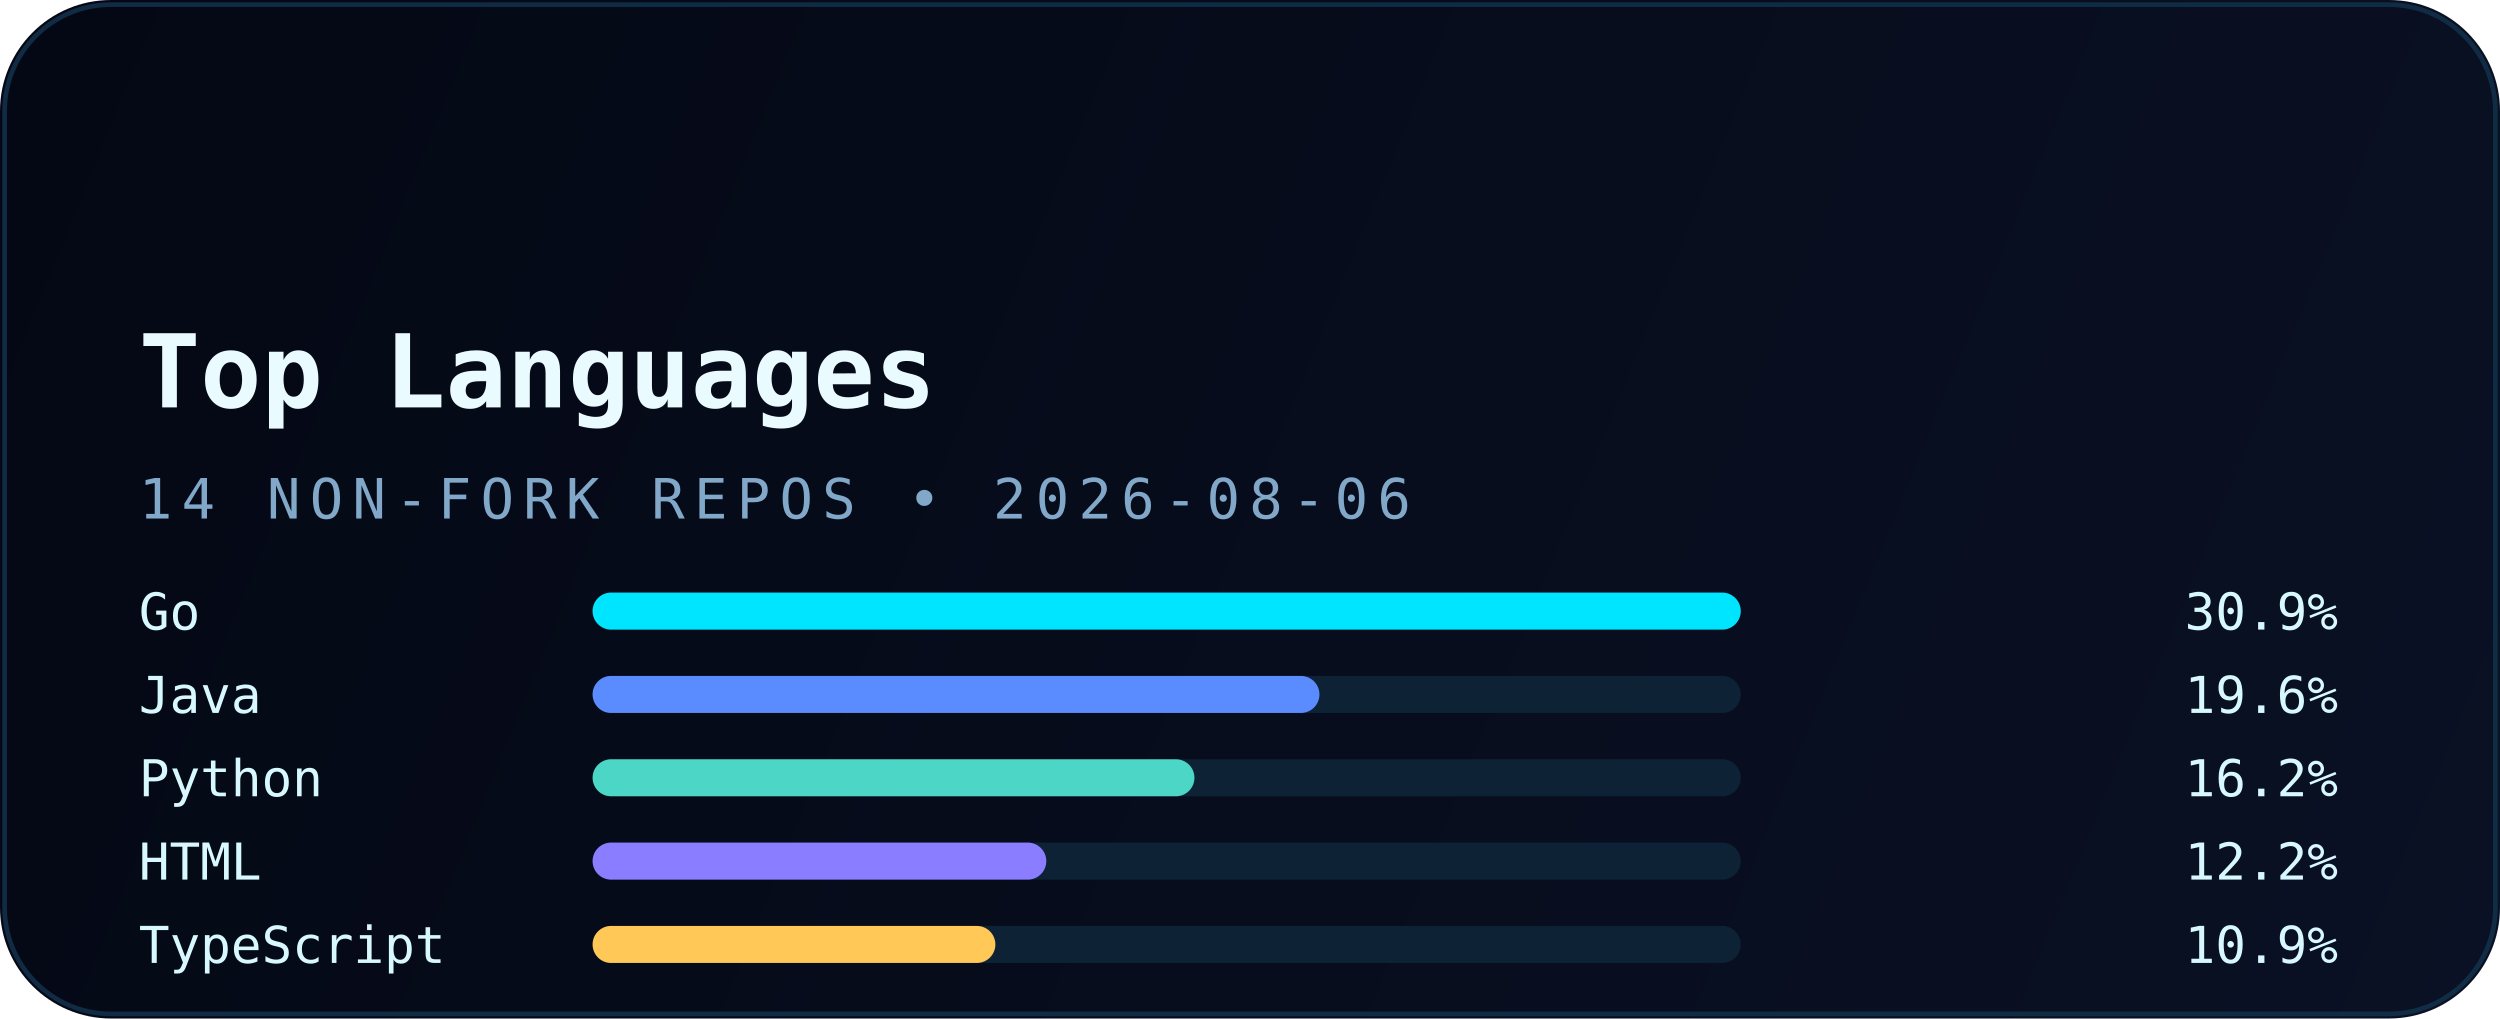
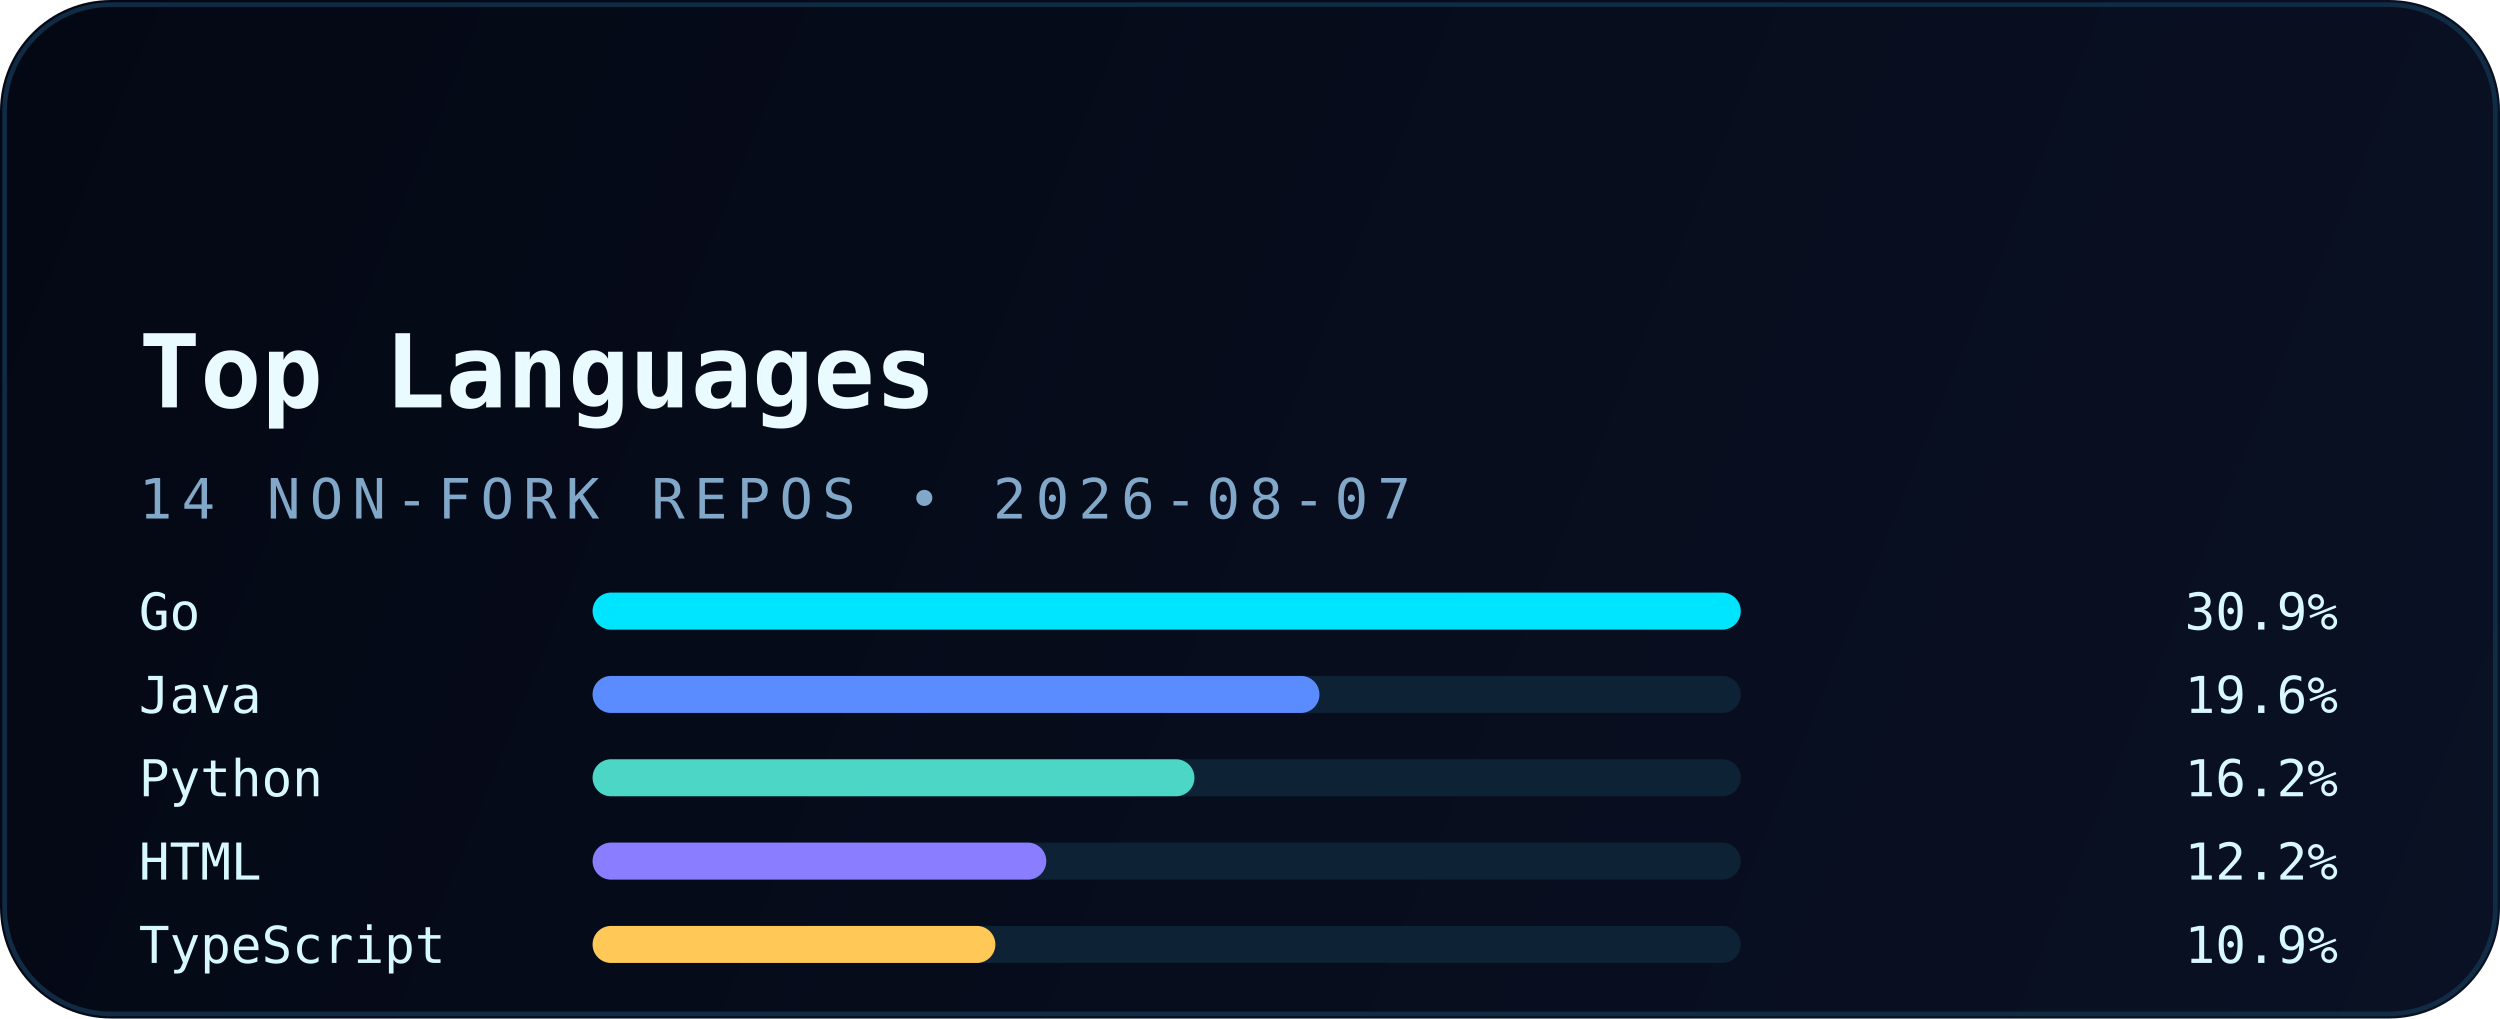
<svg xmlns="http://www.w3.org/2000/svg" width="540" height="220" viewBox="0 0 540 220" fill="none" role="img" aria-labelledby="title desc">
  <defs>
    <linearGradient id="bg" x1="0" y1="0" x2="540" y2="220" gradientUnits="userSpaceOnUse">
      <stop stop-color="#040814" />
      <stop offset="1" stop-color="#0A1124" />
    </linearGradient>
    <linearGradient id="accent" x1="30" y1="0" x2="510" y2="0" gradientUnits="userSpaceOnUse">
      <stop stop-color="#00E5FF" />
      <stop offset="1" stop-color="#5B8CFF" />
    </linearGradient>
    <filter id="glow" x="-20%" y="-20%" width="140%" height="140%" color-interpolation-filters="sRGB">
      <feGaussianBlur stdDeviation="6" result="blur" />
      <feMerge>
        <feMergeNode in="blur" />
        <feMergeNode in="SourceGraphic" />
      </feMerge>
    </filter>
  </defs>
  <rect width="540" height="220" rx="24" fill="url(#bg)" />
  <rect x="1" y="1" width="538" height="218" rx="23" stroke="#12324B" stroke-opacity="0.85" />
  <path d="M30 54H120" stroke="url(#accent)" stroke-width="3.5" stroke-linecap="round" filter="url(#glow)" />
  <text x="30" y="88" fill="#E9FBFF" font-family="JetBrains Mono, Consolas, monospace" font-size="22" font-weight="700">Top Languages</text>
-   <text x="30" y="112" fill="#82A8C9" font-family="JetBrains Mono, Consolas, monospace" font-size="12" letter-spacing="2">14 NON-FORK REPOS • 2026-08-06</text>
+   <text x="30" y="112" fill="#82A8C9" font-family="JetBrains Mono, Consolas, monospace" font-size="12" letter-spacing="2">14 NON-FORK REPOS • 2026-08-07</text>
  <g font-family="JetBrains Mono, Consolas, monospace" font-size="11">
    <text x="30" y="136" fill="#D8F8FF">Go</text>
    <rect x="128" y="128" width="248" height="8" rx="4" fill="#0D2235" />
    <rect x="128" y="128" width="248" height="8" rx="4" fill="#00E5FF" />
    <text x="505" y="136" text-anchor="end" fill="#D8F8FF">30.9%</text>
    <text x="30" y="154" fill="#D8F8FF">Java</text>
    <rect x="128" y="146" width="248" height="8" rx="4" fill="#0D2235" />
    <rect x="128" y="146" width="157" height="8" rx="4" fill="#5B8CFF" />
    <text x="505" y="154" text-anchor="end" fill="#D8F8FF">19.6%</text>
    <text x="30" y="172" fill="#D8F8FF">Python</text>
    <rect x="128" y="164" width="248" height="8" rx="4" fill="#0D2235" />
    <rect x="128" y="164" width="130" height="8" rx="4" fill="#4BD6C5" />
    <text x="505" y="172" text-anchor="end" fill="#D8F8FF">16.2%</text>
    <text x="30" y="190" fill="#D8F8FF">HTML</text>
    <rect x="128" y="182" width="248" height="8" rx="4" fill="#0D2235" />
    <rect x="128" y="182" width="98" height="8" rx="4" fill="#8A7DFF" />
    <text x="505" y="190" text-anchor="end" fill="#D8F8FF">12.2%</text>
    <text x="30" y="208" fill="#D8F8FF">TypeScript</text>
    <rect x="128" y="200" width="248" height="8" rx="4" fill="#0D2235" />
    <rect x="128" y="200" width="87" height="8" rx="4" fill="#FFC857" />
    <text x="505" y="208" text-anchor="end" fill="#D8F8FF">10.9%</text>
  </g>
</svg>
